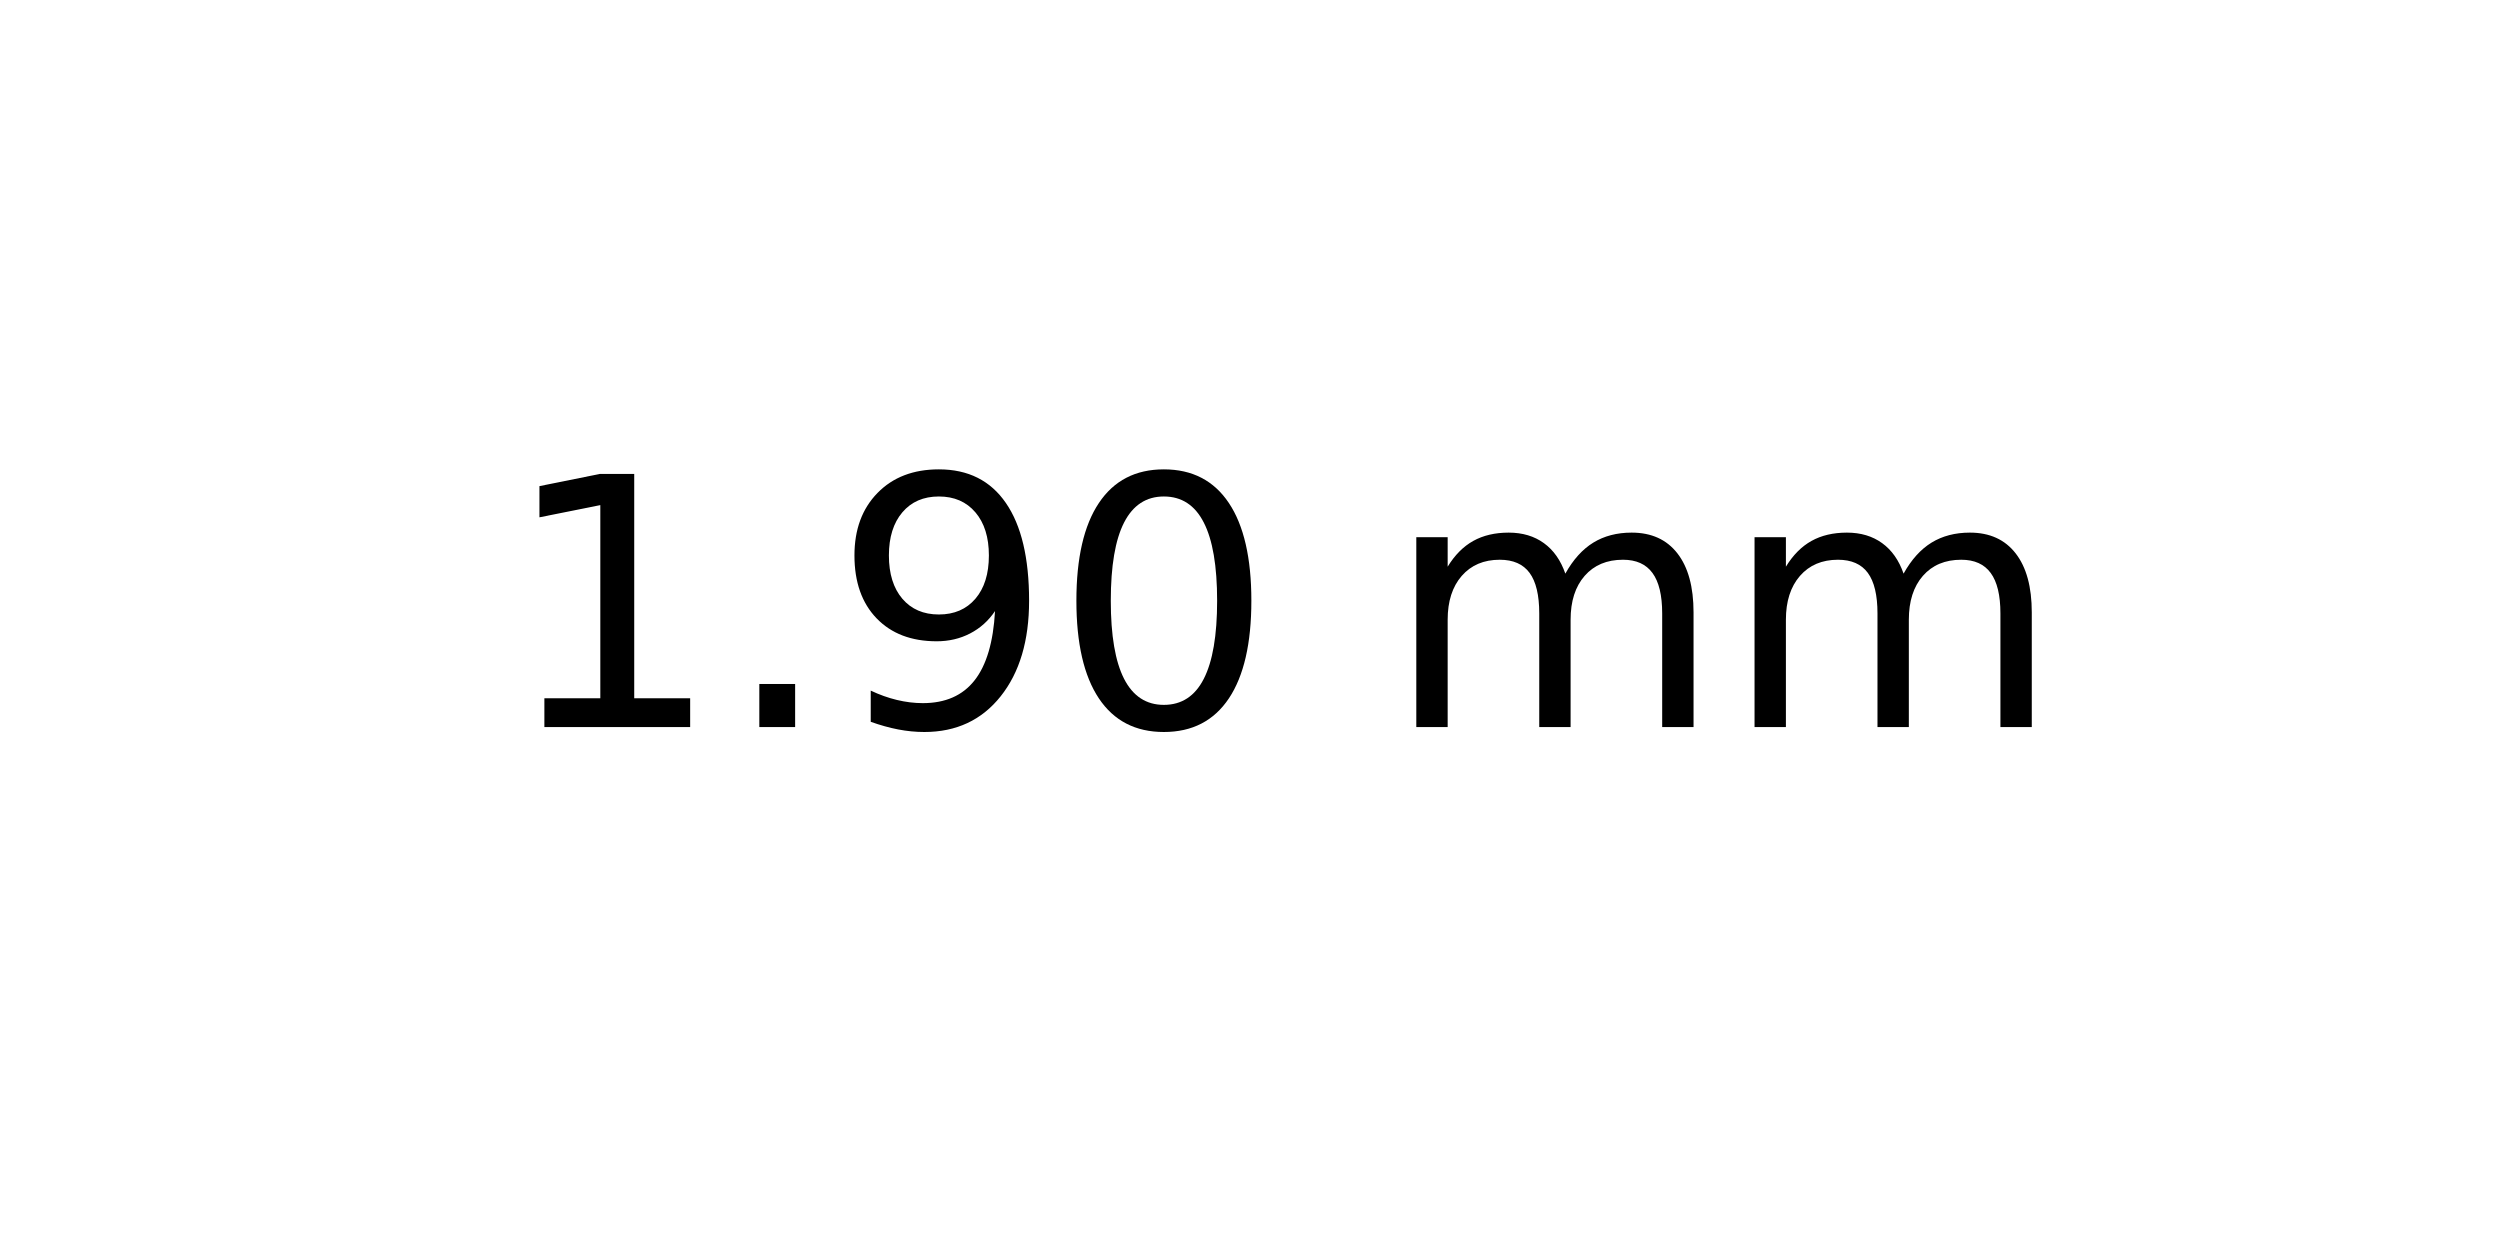
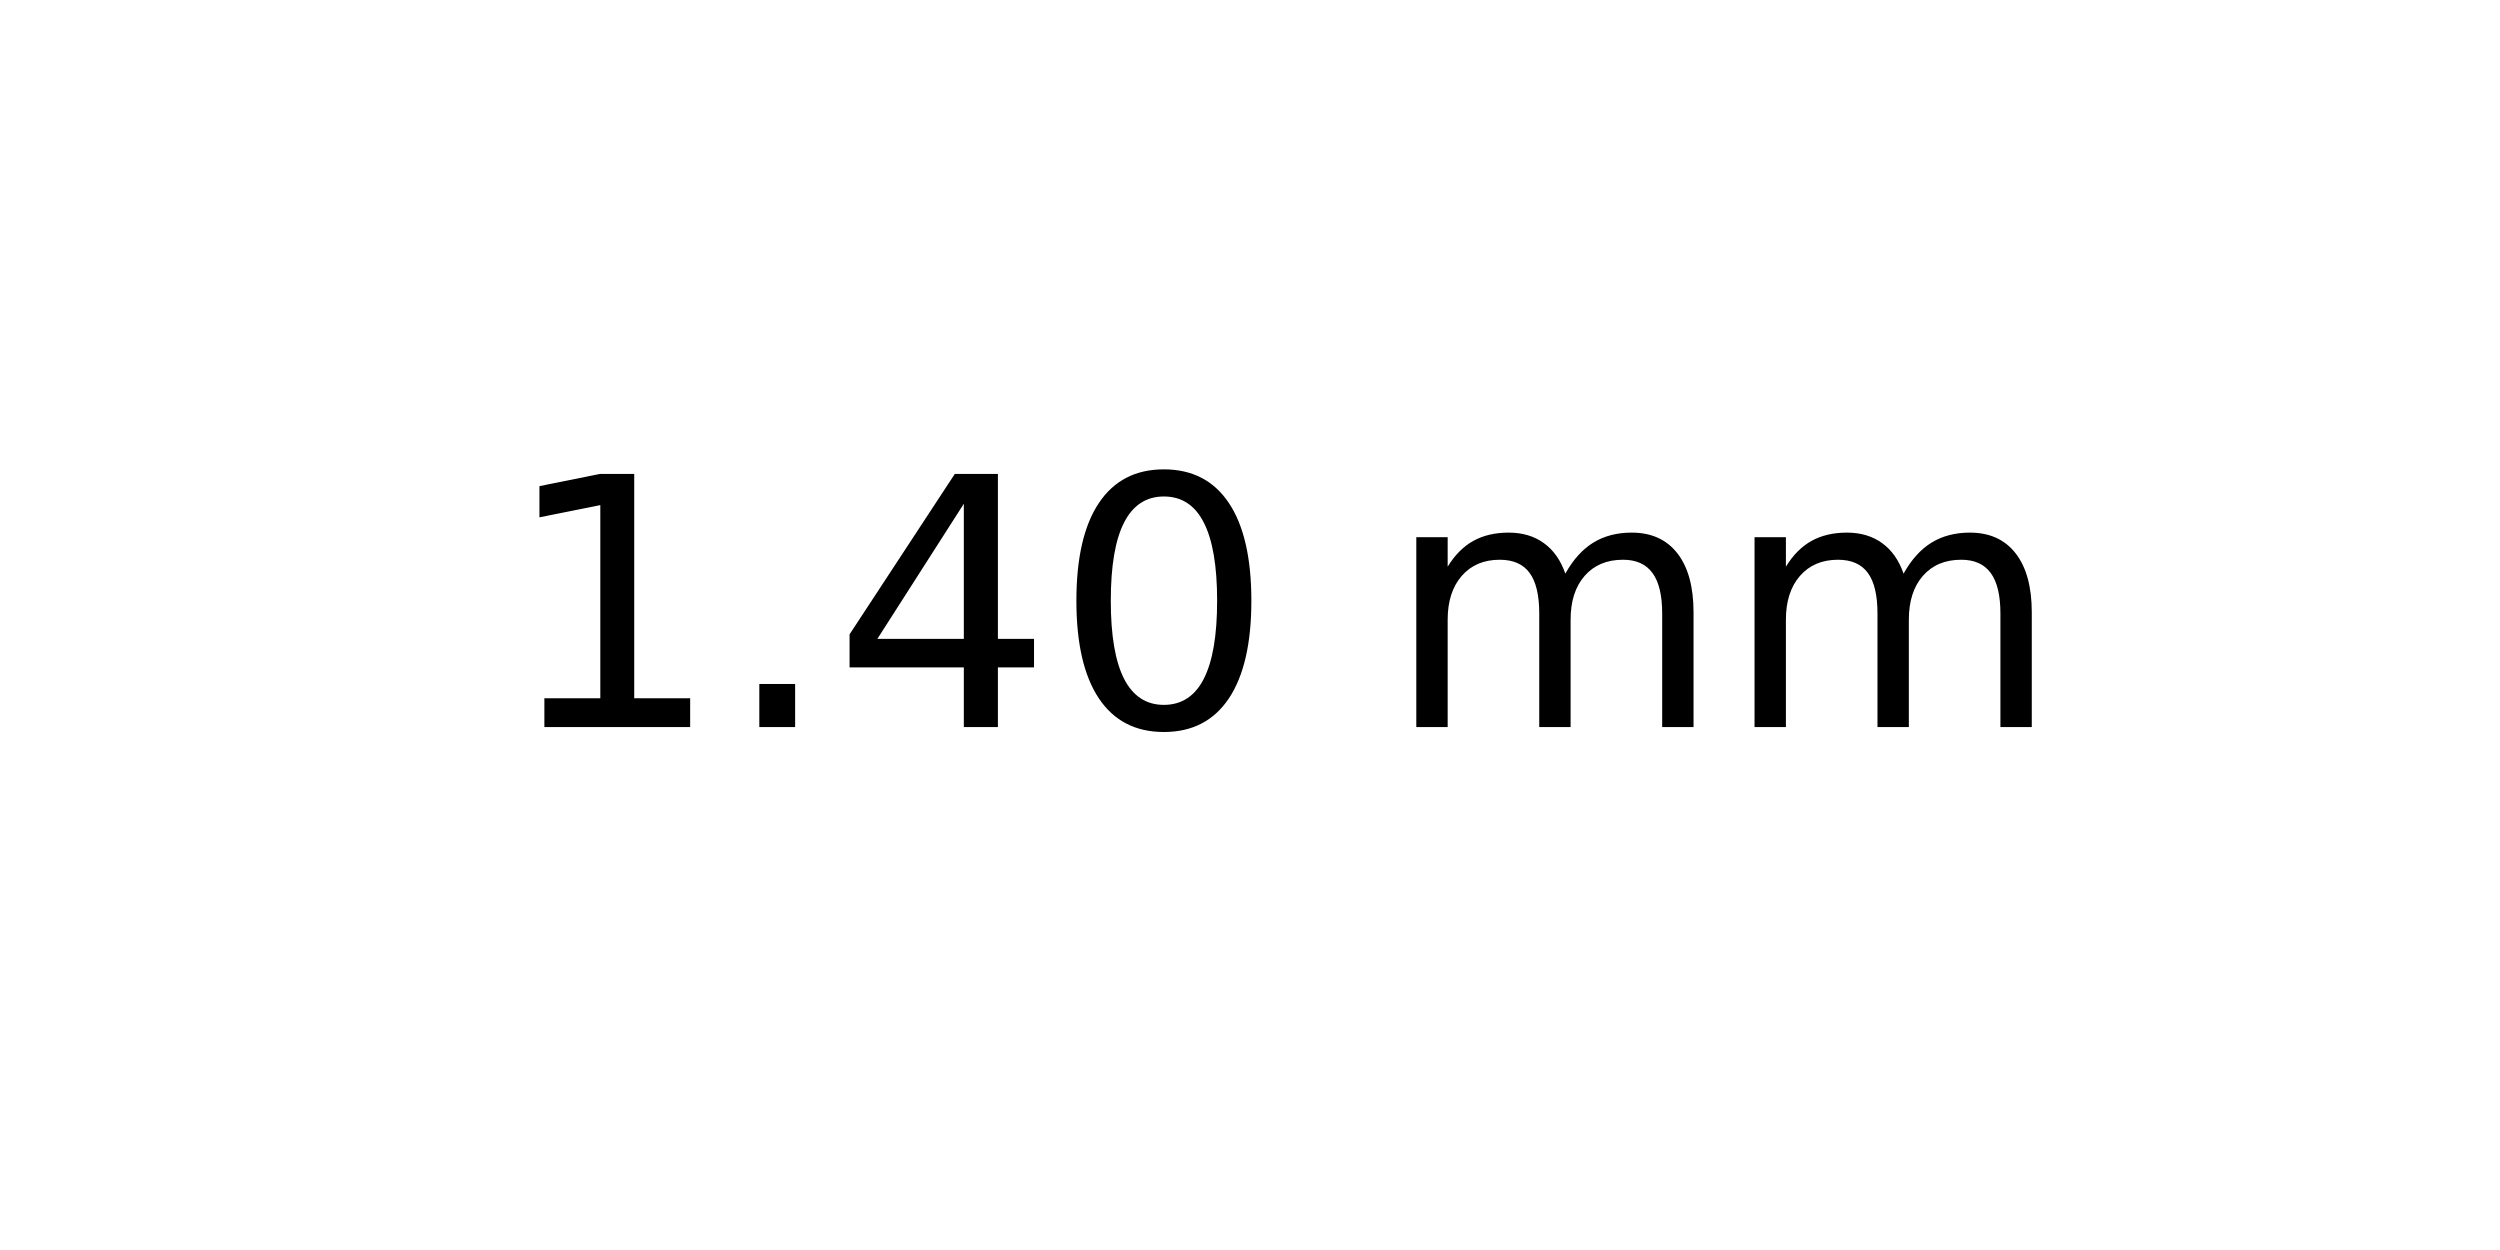
<svg xmlns="http://www.w3.org/2000/svg" xmlns:xlink="http://www.w3.org/1999/xlink" width="72pt" height="36pt" viewBox="0 0 72 36" version="1.1">
  <defs>
    <style type="text/css">*{stroke-linejoin: round; stroke-linecap: butt}</style>
  </defs>
  <g id="figure_1">
    <g id="axes_1">
      <g id="text_1">
        <g transform="translate(14.4375 20.93937) scale(0.1 -0.1)">
          <defs>
            <path id="DejaVuSans-31" d="M 794 531  L 1825 531  L 1825 4091  L 703 3866  L 703 4441  L 1819 4666  L 2450 4666  L 2450 531  L 3481 531  L 3481 0  L 794 0  L 794 531  z " transform="scale(0.015625)" />
            <path id="DejaVuSans-2e" d="M 684 794  L 1344 794  L 1344 0  L 684 0  L 684 794  z " transform="scale(0.015625)" />
-             <path id="DejaVuSans-39" d="M 703 97  L 703 672  Q 941 559 1184 500  Q 1428 441 1663 441  Q 2288 441 2617 861  Q 2947 1281 2994 2138  Q 2813 1869 2534 1725  Q 2256 1581 1919 1581  Q 1219 1581 811 2004  Q 403 2428 403 3163  Q 403 3881 828 4315  Q 1253 4750 1959 4750  Q 2769 4750 3195 4129  Q 3622 3509 3622 2328  Q 3622 1225 3098 567  Q 2575 -91 1691 -91  Q 1453 -91 1209 -44  Q 966 3 703 97  z M 1959 2075  Q 2384 2075 2632 2365  Q 2881 2656 2881 3163  Q 2881 3666 2632 3958  Q 2384 4250 1959 4250  Q 1534 4250 1286 3958  Q 1038 3666 1038 3163  Q 1038 2656 1286 2365  Q 1534 2075 1959 2075  z " transform="scale(0.015625)" />
+             <path id="DejaVuSans-34" d="M 2419 4116  L 825 1625  L 2419 1625  L 2419 4116  z M 2253 4666  L 3047 4666  L 3047 1625  L 3713 1625  L 3713 1100  L 3047 1100  L 3047 0  L 2419 0  L 2419 1100  L 313 1100  L 313 1709  L 2253 4666  z " transform="scale(0.015625)" />
            <path id="DejaVuSans-30" d="M 2034 4250  Q 1547 4250 1301 3770  Q 1056 3291 1056 2328  Q 1056 1369 1301 889  Q 1547 409 2034 409  Q 2525 409 2770 889  Q 3016 1369 3016 2328  Q 3016 3291 2770 3770  Q 2525 4250 2034 4250  z M 2034 4750  Q 2819 4750 3233 4129  Q 3647 3509 3647 2328  Q 3647 1150 3233 529  Q 2819 -91 2034 -91  Q 1250 -91 836 529  Q 422 1150 422 2328  Q 422 3509 836 4129  Q 1250 4750 2034 4750  z " transform="scale(0.015625)" />
            <path id="DejaVuSans-20" transform="scale(0.015625)" />
            <path id="DejaVuSans-6d" d="M 3328 2828  Q 3544 3216 3844 3400  Q 4144 3584 4550 3584  Q 5097 3584 5394 3201  Q 5691 2819 5691 2113  L 5691 0  L 5113 0  L 5113 2094  Q 5113 2597 4934 2840  Q 4756 3084 4391 3084  Q 3944 3084 3684 2787  Q 3425 2491 3425 1978  L 3425 0  L 2847 0  L 2847 2094  Q 2847 2600 2669 2842  Q 2491 3084 2119 3084  Q 1678 3084 1418 2786  Q 1159 2488 1159 1978  L 1159 0  L 581 0  L 581 3500  L 1159 3500  L 1159 2956  Q 1356 3278 1631 3431  Q 1906 3584 2284 3584  Q 2666 3584 2933 3390  Q 3200 3197 3328 2828  z " transform="scale(0.015625)" />
          </defs>
          <use xlink:href="#DejaVuSans-31" />
          <use xlink:href="#DejaVuSans-2e" x="63.623" />
-           <use xlink:href="#DejaVuSans-39" x="95.41" />
+           <use xlink:href="#DejaVuSans-34" x="95.41" />
          <use xlink:href="#DejaVuSans-30" x="159.033" />
          <use xlink:href="#DejaVuSans-20" x="222.656" />
          <use xlink:href="#DejaVuSans-6d" x="254.443" />
          <use xlink:href="#DejaVuSans-6d" x="351.855" />
        </g>
      </g>
    </g>
  </g>
</svg>
